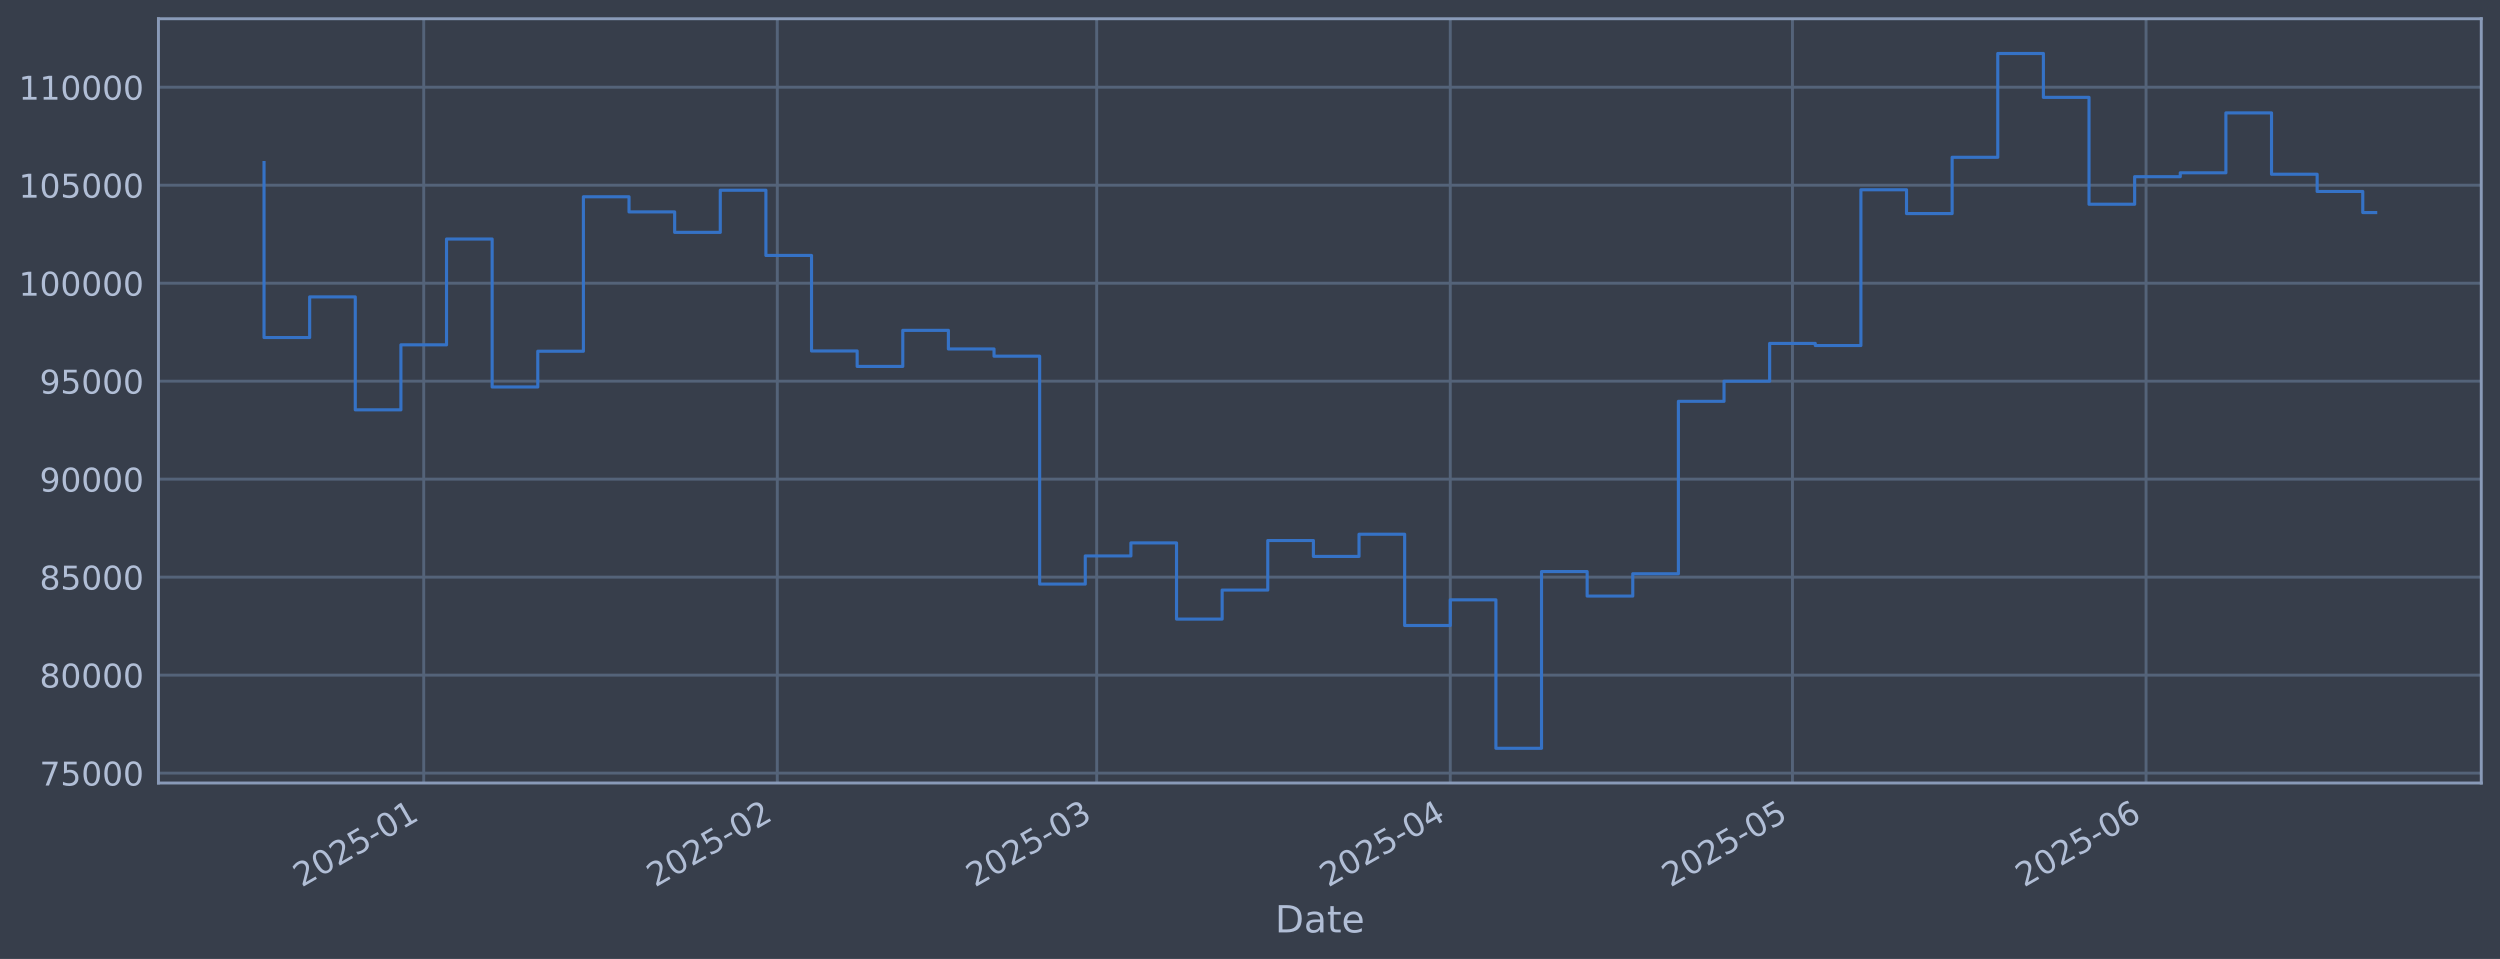
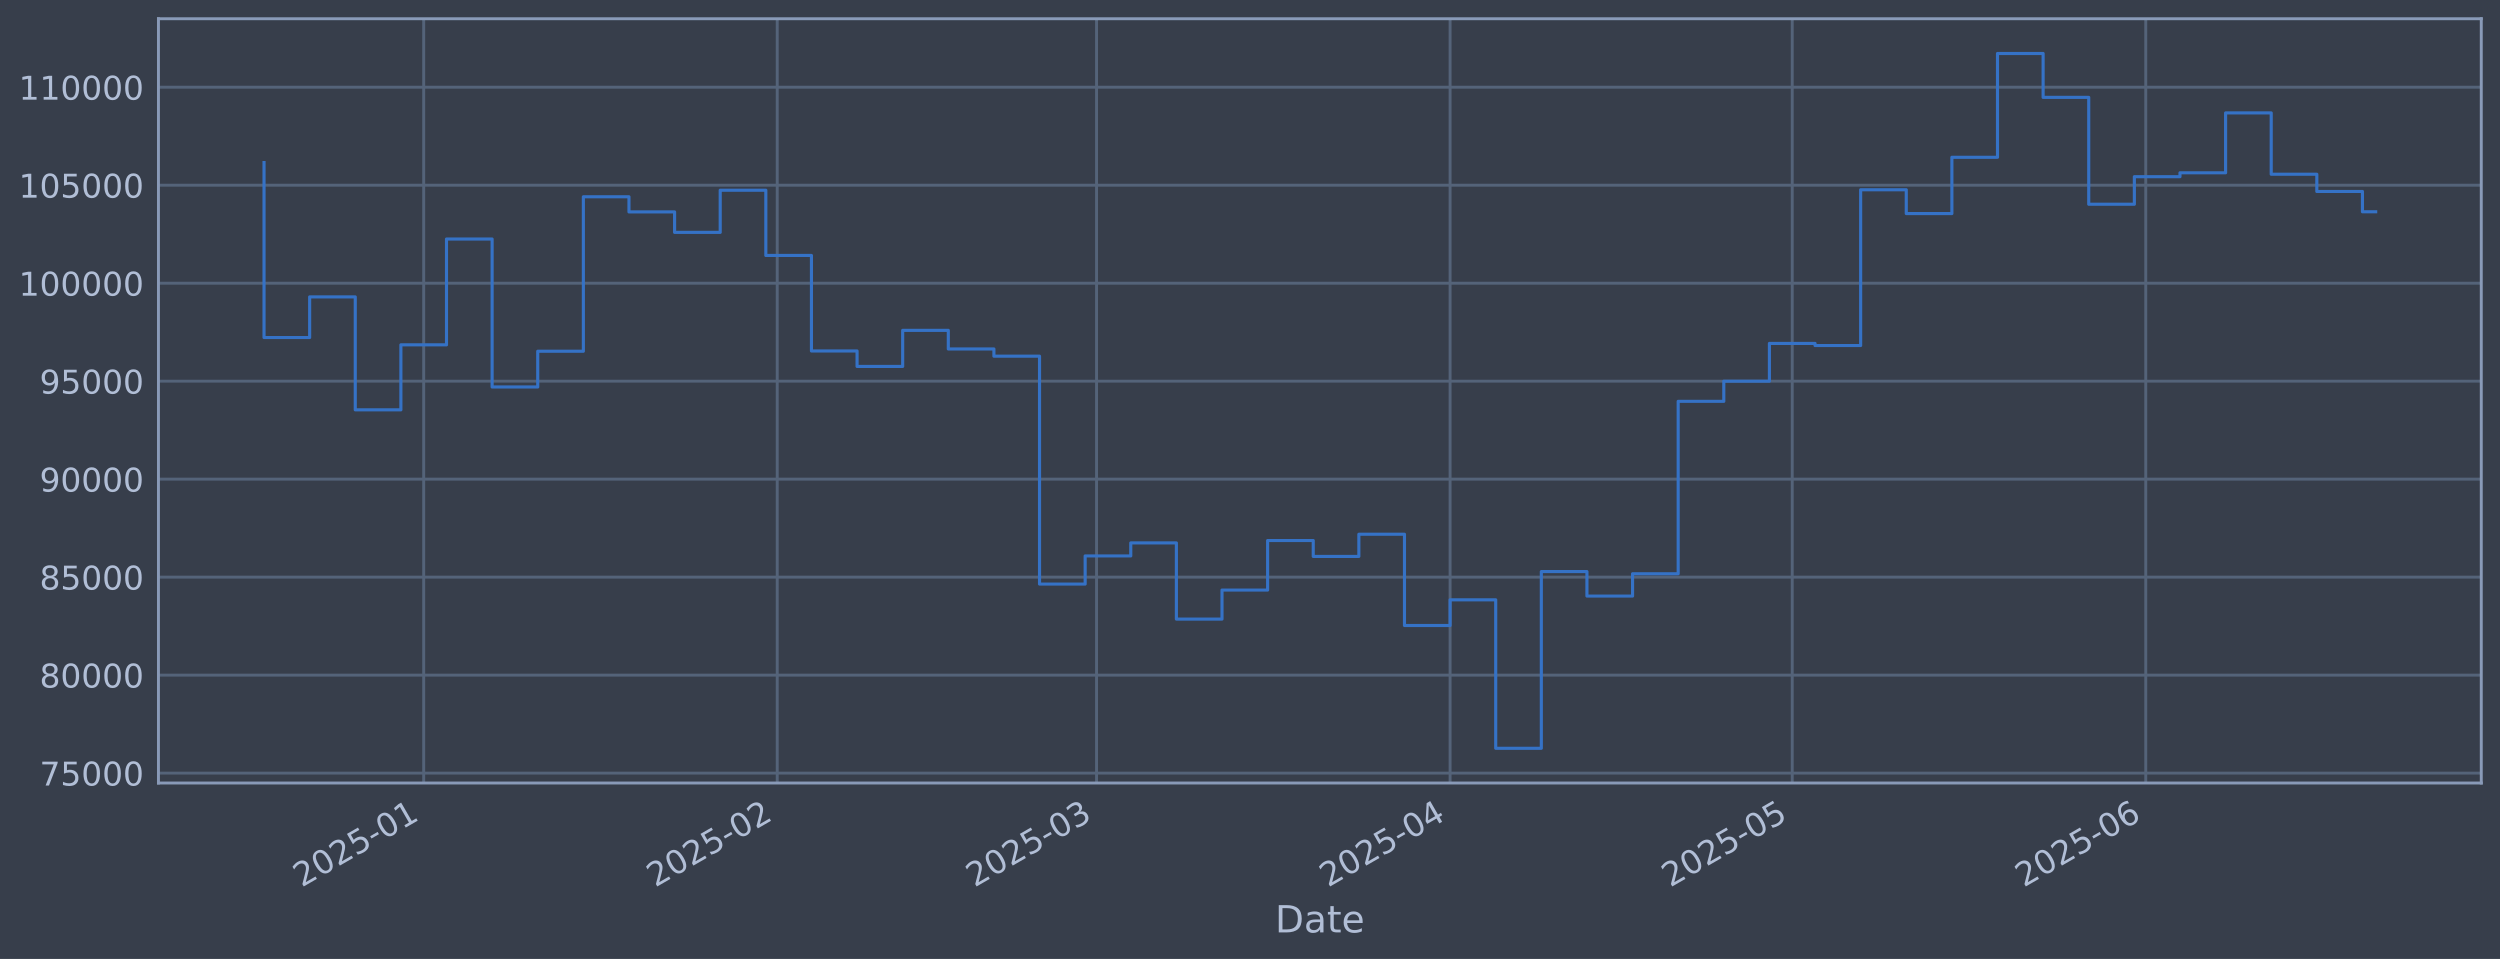
<svg xmlns="http://www.w3.org/2000/svg" xmlns:xlink="http://www.w3.org/1999/xlink" width="960.9pt" height="368.58pt" viewBox="0 0 960.9 368.58" version="1.1">
  <defs>
    <style type="text/css">*{stroke-linejoin: round; stroke-linecap: butt}</style>
  </defs>
  <g id="figure_1">
    <g id="patch_1">
      <path d="M 0 368.58  L 960.9 368.58  L 960.9 0  L 0 0  z " style="fill: #373e4b" />
    </g>
    <g id="axes_1">
      <g id="patch_2">
        <path d="M 60.901 300.96  L 953.701 300.96  L 953.701 7.2  L 60.901 7.2  z " style="fill: #373e4b" />
      </g>
      <g id="matplotlib.axis_1">
        <g id="xtick_1">
          <g id="line2d_1">
-             <path d="M 162.859 300.96  L 162.859 7.2  " clip-path="url(#p6612a42497)" style="fill: none; stroke: #546379; stroke-width: 1.12; stroke-linecap: square" />
+             <path d="M 162.85 300.96  L 162.85 7.2  " clip-path="url(#p33044773b5)" style="fill: none; stroke: #546379; stroke-width: 1.12; stroke-linecap: square" />
          </g>
          <g id="line2d_2" />
          <g id="text_1">
-             <g style="fill: #b1bed6" transform="translate(115.9562 341.1745) rotate(-30) scale(0.126 -0.126)">
+             <g style="fill: #b1bed6" transform="translate(115.9467 341.1745) rotate(-30) scale(0.126 -0.126)">
              <defs>
                <path id="DejaVuSans-32" d="M 1228 531  L 3431 531  L 3431 0  L 469 0  L 469 531  Q 828 903 1448 1529  Q 2069 2156 2228 2338  Q 2531 2678 2651 2914  Q 2772 3150 2772 3378  Q 2772 3750 2511 3984  Q 2250 4219 1831 4219  Q 1534 4219 1204 4116  Q 875 4013 500 3803  L 500 4441  Q 881 4594 1212 4672  Q 1544 4750 1819 4750  Q 2544 4750 2975 4387  Q 3406 4025 3406 3419  Q 3406 3131 3298 2873  Q 3191 2616 2906 2266  Q 2828 2175 2409 1742  Q 1991 1309 1228 531  z " transform="scale(0.015625)" />
                <path id="DejaVuSans-30" d="M 2034 4250  Q 1547 4250 1301 3770  Q 1056 3291 1056 2328  Q 1056 1369 1301 889  Q 1547 409 2034 409  Q 2525 409 2770 889  Q 3016 1369 3016 2328  Q 3016 3291 2770 3770  Q 2525 4250 2034 4250  z M 2034 4750  Q 2819 4750 3233 4129  Q 3647 3509 3647 2328  Q 3647 1150 3233 529  Q 2819 -91 2034 -91  Q 1250 -91 836 529  Q 422 1150 422 2328  Q 422 3509 836 4129  Q 1250 4750 2034 4750  z " transform="scale(0.015625)" />
                <path id="DejaVuSans-35" d="M 691 4666  L 3169 4666  L 3169 4134  L 1269 4134  L 1269 2991  Q 1406 3038 1543 3061  Q 1681 3084 1819 3084  Q 2600 3084 3056 2656  Q 3513 2228 3513 1497  Q 3513 744 3044 326  Q 2575 -91 1722 -91  Q 1428 -91 1123 -41  Q 819 9 494 109  L 494 744  Q 775 591 1075 516  Q 1375 441 1709 441  Q 2250 441 2565 725  Q 2881 1009 2881 1497  Q 2881 1984 2565 2268  Q 2250 2553 1709 2553  Q 1456 2553 1204 2497  Q 953 2441 691 2322  L 691 4666  z " transform="scale(0.015625)" />
                <path id="DejaVuSans-2d" d="M 313 2009  L 1997 2009  L 1997 1497  L 313 1497  L 313 2009  z " transform="scale(0.015625)" />
                <path id="DejaVuSans-31" d="M 794 531  L 1825 531  L 1825 4091  L 703 3866  L 703 4441  L 1819 4666  L 2450 4666  L 2450 531  L 3481 531  L 3481 0  L 794 0  L 794 531  z " transform="scale(0.015625)" />
              </defs>
              <use xlink:href="#DejaVuSans-32" />
              <use xlink:href="#DejaVuSans-30" transform="translate(63.62305 0)" />
              <use xlink:href="#DejaVuSans-32" transform="translate(127.2461 0)" />
              <use xlink:href="#DejaVuSans-35" transform="translate(190.8691 0)" />
              <use xlink:href="#DejaVuSans-2d" transform="translate(254.4922 0)" />
              <use xlink:href="#DejaVuSans-30" transform="translate(290.5762 0)" />
              <use xlink:href="#DejaVuSans-31" transform="translate(354.1992 0)" />
            </g>
          </g>
        </g>
        <g id="xtick_2">
          <g id="line2d_3">
-             <path d="M 298.766 300.96  L 298.766 7.2  " clip-path="url(#p6612a42497)" style="fill: none; stroke: #546379; stroke-width: 1.12; stroke-linecap: square" />
+             <path d="M 298.736 300.96  L 298.736 7.2  " clip-path="url(#p33044773b5)" style="fill: none; stroke: #546379; stroke-width: 1.12; stroke-linecap: square" />
          </g>
          <g id="line2d_4" />
          <g id="text_2">
-             <g style="fill: #b1bed6" transform="translate(251.8627 341.1745) rotate(-30) scale(0.126 -0.126)">
+             <g style="fill: #b1bed6" transform="translate(251.8323 341.1745) rotate(-30) scale(0.126 -0.126)">
              <use xlink:href="#DejaVuSans-32" />
              <use xlink:href="#DejaVuSans-30" transform="translate(63.62305 0)" />
              <use xlink:href="#DejaVuSans-32" transform="translate(127.2461 0)" />
              <use xlink:href="#DejaVuSans-35" transform="translate(190.8691 0)" />
              <use xlink:href="#DejaVuSans-2d" transform="translate(254.4922 0)" />
              <use xlink:href="#DejaVuSans-30" transform="translate(290.5762 0)" />
              <use xlink:href="#DejaVuSans-32" transform="translate(354.1992 0)" />
            </g>
          </g>
        </g>
        <g id="xtick_3">
          <g id="line2d_5">
-             <path d="M 421.52 300.96  L 421.52 7.2  " clip-path="url(#p6612a42497)" style="fill: none; stroke: #546379; stroke-width: 1.12; stroke-linecap: square" />
+             <path d="M 421.471 300.96  L 421.471 7.2  " clip-path="url(#p33044773b5)" style="fill: none; stroke: #546379; stroke-width: 1.12; stroke-linecap: square" />
          </g>
          <g id="line2d_6" />
          <g id="text_3">
-             <g style="fill: #b1bed6" transform="translate(374.6169 341.1745) rotate(-30) scale(0.126 -0.126)">
+             <g style="fill: #b1bed6" transform="translate(374.5676 341.1745) rotate(-30) scale(0.126 -0.126)">
              <defs>
                <path id="DejaVuSans-33" d="M 2597 2516  Q 3050 2419 3304 2112  Q 3559 1806 3559 1356  Q 3559 666 3084 287  Q 2609 -91 1734 -91  Q 1441 -91 1130 -33  Q 819 25 488 141  L 488 750  Q 750 597 1062 519  Q 1375 441 1716 441  Q 2309 441 2620 675  Q 2931 909 2931 1356  Q 2931 1769 2642 2001  Q 2353 2234 1838 2234  L 1294 2234  L 1294 2753  L 1863 2753  Q 2328 2753 2575 2939  Q 2822 3125 2822 3475  Q 2822 3834 2567 4026  Q 2313 4219 1838 4219  Q 1578 4219 1281 4162  Q 984 4106 628 3988  L 628 4550  Q 988 4650 1302 4700  Q 1616 4750 1894 4750  Q 2613 4750 3031 4423  Q 3450 4097 3450 3541  Q 3450 3153 3228 2886  Q 3006 2619 2597 2516  z " transform="scale(0.015625)" />
              </defs>
              <use xlink:href="#DejaVuSans-32" />
              <use xlink:href="#DejaVuSans-30" transform="translate(63.62305 0)" />
              <use xlink:href="#DejaVuSans-32" transform="translate(127.2461 0)" />
              <use xlink:href="#DejaVuSans-35" transform="translate(190.8691 0)" />
              <use xlink:href="#DejaVuSans-2d" transform="translate(254.4922 0)" />
              <use xlink:href="#DejaVuSans-30" transform="translate(290.5762 0)" />
              <use xlink:href="#DejaVuSans-33" transform="translate(354.1992 0)" />
            </g>
          </g>
        </g>
        <g id="xtick_4">
          <g id="line2d_7">
-             <path d="M 557.427 300.96  L 557.427 7.2  " clip-path="url(#p6612a42497)" style="fill: none; stroke: #546379; stroke-width: 1.12; stroke-linecap: square" />
+             <path d="M 557.356 300.96  L 557.356 7.2  " clip-path="url(#p33044773b5)" style="fill: none; stroke: #546379; stroke-width: 1.12; stroke-linecap: square" />
          </g>
          <g id="line2d_8" />
          <g id="text_4">
-             <g style="fill: #b1bed6" transform="translate(510.5235 341.1745) rotate(-30) scale(0.126 -0.126)">
+             <g style="fill: #b1bed6" transform="translate(510.4532 341.1745) rotate(-30) scale(0.126 -0.126)">
              <defs>
                <path id="DejaVuSans-34" d="M 2419 4116  L 825 1625  L 2419 1625  L 2419 4116  z M 2253 4666  L 3047 4666  L 3047 1625  L 3713 1625  L 3713 1100  L 3047 1100  L 3047 0  L 2419 0  L 2419 1100  L 313 1100  L 313 1709  L 2253 4666  z " transform="scale(0.015625)" />
              </defs>
              <use xlink:href="#DejaVuSans-32" />
              <use xlink:href="#DejaVuSans-30" transform="translate(63.62305 0)" />
              <use xlink:href="#DejaVuSans-32" transform="translate(127.2461 0)" />
              <use xlink:href="#DejaVuSans-35" transform="translate(190.8691 0)" />
              <use xlink:href="#DejaVuSans-2d" transform="translate(254.4922 0)" />
              <use xlink:href="#DejaVuSans-30" transform="translate(290.5762 0)" />
              <use xlink:href="#DejaVuSans-34" transform="translate(354.1992 0)" />
            </g>
          </g>
        </g>
        <g id="xtick_5">
          <g id="line2d_9">
-             <path d="M 688.949 300.96  L 688.949 7.2  " clip-path="url(#p6612a42497)" style="fill: none; stroke: #546379; stroke-width: 1.12; stroke-linecap: square" />
+             <path d="M 688.859 300.96  L 688.859 7.2  " clip-path="url(#p33044773b5)" style="fill: none; stroke: #546379; stroke-width: 1.12; stroke-linecap: square" />
          </g>
          <g id="line2d_10" />
          <g id="text_5">
-             <g style="fill: #b1bed6" transform="translate(642.0459 341.1745) rotate(-30) scale(0.126 -0.126)">
+             <g style="fill: #b1bed6" transform="translate(641.9553 341.1745) rotate(-30) scale(0.126 -0.126)">
              <use xlink:href="#DejaVuSans-32" />
              <use xlink:href="#DejaVuSans-30" transform="translate(63.62305 0)" />
              <use xlink:href="#DejaVuSans-32" transform="translate(127.2461 0)" />
              <use xlink:href="#DejaVuSans-35" transform="translate(190.8691 0)" />
              <use xlink:href="#DejaVuSans-2d" transform="translate(254.4922 0)" />
              <use xlink:href="#DejaVuSans-30" transform="translate(290.5762 0)" />
              <use xlink:href="#DejaVuSans-35" transform="translate(354.1992 0)" />
            </g>
          </g>
        </g>
        <g id="xtick_6">
          <g id="line2d_11">
-             <path d="M 824.856 300.96  L 824.856 7.2  " clip-path="url(#p6612a42497)" style="fill: none; stroke: #546379; stroke-width: 1.12; stroke-linecap: square" />
+             <path d="M 824.744 300.96  L 824.744 7.2  " clip-path="url(#p33044773b5)" style="fill: none; stroke: #546379; stroke-width: 1.12; stroke-linecap: square" />
          </g>
          <g id="line2d_12" />
          <g id="text_6">
-             <g style="fill: #b1bed6" transform="translate(777.9524 341.1745) rotate(-30) scale(0.126 -0.126)">
+             <g style="fill: #b1bed6" transform="translate(777.8409 341.1745) rotate(-30) scale(0.126 -0.126)">
              <defs>
                <path id="DejaVuSans-36" d="M 2113 2584  Q 1688 2584 1439 2293  Q 1191 2003 1191 1497  Q 1191 994 1439 701  Q 1688 409 2113 409  Q 2538 409 2786 701  Q 3034 994 3034 1497  Q 3034 2003 2786 2293  Q 2538 2584 2113 2584  z M 3366 4563  L 3366 3988  Q 3128 4100 2886 4159  Q 2644 4219 2406 4219  Q 1781 4219 1451 3797  Q 1122 3375 1075 2522  Q 1259 2794 1537 2939  Q 1816 3084 2150 3084  Q 2853 3084 3261 2657  Q 3669 2231 3669 1497  Q 3669 778 3244 343  Q 2819 -91 2113 -91  Q 1303 -91 875 529  Q 447 1150 447 2328  Q 447 3434 972 4092  Q 1497 4750 2381 4750  Q 2619 4750 2861 4703  Q 3103 4656 3366 4563  z " transform="scale(0.015625)" />
              </defs>
              <use xlink:href="#DejaVuSans-32" />
              <use xlink:href="#DejaVuSans-30" transform="translate(63.62305 0)" />
              <use xlink:href="#DejaVuSans-32" transform="translate(127.2461 0)" />
              <use xlink:href="#DejaVuSans-35" transform="translate(190.8691 0)" />
              <use xlink:href="#DejaVuSans-2d" transform="translate(254.4922 0)" />
              <use xlink:href="#DejaVuSans-30" transform="translate(290.5762 0)" />
              <use xlink:href="#DejaVuSans-36" transform="translate(354.1992 0)" />
            </g>
          </g>
        </g>
        <g id="text_7">
          <g style="fill: #b1bed6" transform="translate(490.0914 358.3856) scale(0.144 -0.144)">
            <defs>
              <path id="DejaVuSans-44" d="M 1259 4147  L 1259 519  L 2022 519  Q 2988 519 3436 956  Q 3884 1394 3884 2338  Q 3884 3275 3436 3711  Q 2988 4147 2022 4147  L 1259 4147  z M 628 4666  L 1925 4666  Q 3281 4666 3915 4102  Q 4550 3538 4550 2338  Q 4550 1131 3912 565  Q 3275 0 1925 0  L 628 0  L 628 4666  z " transform="scale(0.015625)" />
              <path id="DejaVuSans-61" d="M 2194 1759  Q 1497 1759 1228 1600  Q 959 1441 959 1056  Q 959 750 1161 570  Q 1363 391 1709 391  Q 2188 391 2477 730  Q 2766 1069 2766 1631  L 2766 1759  L 2194 1759  z M 3341 1997  L 3341 0  L 2766 0  L 2766 531  Q 2569 213 2275 61  Q 1981 -91 1556 -91  Q 1019 -91 701 211  Q 384 513 384 1019  Q 384 1609 779 1909  Q 1175 2209 1959 2209  L 2766 2209  L 2766 2266  Q 2766 2663 2505 2880  Q 2244 3097 1772 3097  Q 1472 3097 1187 3025  Q 903 2953 641 2809  L 641 3341  Q 956 3463 1253 3523  Q 1550 3584 1831 3584  Q 2591 3584 2966 3190  Q 3341 2797 3341 1997  z " transform="scale(0.015625)" />
              <path id="DejaVuSans-74" d="M 1172 4494  L 1172 3500  L 2356 3500  L 2356 3053  L 1172 3053  L 1172 1153  Q 1172 725 1289 603  Q 1406 481 1766 481  L 2356 481  L 2356 0  L 1766 0  Q 1100 0 847 248  Q 594 497 594 1153  L 594 3053  L 172 3053  L 172 3500  L 594 3500  L 594 4494  L 1172 4494  z " transform="scale(0.015625)" />
              <path id="DejaVuSans-65" d="M 3597 1894  L 3597 1613  L 953 1613  Q 991 1019 1311 708  Q 1631 397 2203 397  Q 2534 397 2845 478  Q 3156 559 3463 722  L 3463 178  Q 3153 47 2828 -22  Q 2503 -91 2169 -91  Q 1331 -91 842 396  Q 353 884 353 1716  Q 353 2575 817 3079  Q 1281 3584 2069 3584  Q 2775 3584 3186 3129  Q 3597 2675 3597 1894  z M 3022 2063  Q 3016 2534 2758 2815  Q 2500 3097 2075 3097  Q 1594 3097 1305 2825  Q 1016 2553 972 2059  L 3022 2063  z " transform="scale(0.015625)" />
            </defs>
            <use xlink:href="#DejaVuSans-44" />
            <use xlink:href="#DejaVuSans-61" transform="translate(77.00195 0)" />
            <use xlink:href="#DejaVuSans-74" transform="translate(138.2812 0)" />
            <use xlink:href="#DejaVuSans-65" transform="translate(177.4902 0)" />
          </g>
        </g>
      </g>
      <g id="matplotlib.axis_2">
        <g id="ytick_1">
          <g id="line2d_13">
-             <path d="M 60.901 297.147  L 953.701 297.147  " clip-path="url(#p6612a42497)" style="fill: none; stroke: #546379; stroke-width: 1.12; stroke-linecap: square" />
+             <path d="M 60.901 297.147  L 953.701 297.147  " clip-path="url(#p33044773b5)" style="fill: none; stroke: #546379; stroke-width: 1.12; stroke-linecap: square" />
          </g>
          <g id="line2d_14" />
          <g id="text_8">
            <g style="fill: #b1bed6" transform="translate(15.21675 301.9342) scale(0.126 -0.126)">
              <defs>
                <path id="DejaVuSans-37" d="M 525 4666  L 3525 4666  L 3525 4397  L 1831 0  L 1172 0  L 2766 4134  L 525 4134  L 525 4666  z " transform="scale(0.015625)" />
              </defs>
              <use xlink:href="#DejaVuSans-37" />
              <use xlink:href="#DejaVuSans-35" transform="translate(63.62305 0)" />
              <use xlink:href="#DejaVuSans-30" transform="translate(127.2461 0)" />
              <use xlink:href="#DejaVuSans-30" transform="translate(190.8691 0)" />
              <use xlink:href="#DejaVuSans-30" transform="translate(254.4922 0)" />
            </g>
          </g>
        </g>
        <g id="ytick_2">
          <g id="line2d_15">
-             <path d="M 60.901 259.487  L 953.701 259.487  " clip-path="url(#p6612a42497)" style="fill: none; stroke: #546379; stroke-width: 1.12; stroke-linecap: square" />
+             <path d="M 60.901 259.487  L 953.701 259.487  " clip-path="url(#p33044773b5)" style="fill: none; stroke: #546379; stroke-width: 1.12; stroke-linecap: square" />
          </g>
          <g id="line2d_16" />
          <g id="text_9">
            <g style="fill: #b1bed6" transform="translate(15.21675 264.2738) scale(0.126 -0.126)">
              <defs>
                <path id="DejaVuSans-38" d="M 2034 2216  Q 1584 2216 1326 1975  Q 1069 1734 1069 1313  Q 1069 891 1326 650  Q 1584 409 2034 409  Q 2484 409 2743 651  Q 3003 894 3003 1313  Q 3003 1734 2745 1975  Q 2488 2216 2034 2216  z M 1403 2484  Q 997 2584 770 2862  Q 544 3141 544 3541  Q 544 4100 942 4425  Q 1341 4750 2034 4750  Q 2731 4750 3128 4425  Q 3525 4100 3525 3541  Q 3525 3141 3298 2862  Q 3072 2584 2669 2484  Q 3125 2378 3379 2068  Q 3634 1759 3634 1313  Q 3634 634 3220 271  Q 2806 -91 2034 -91  Q 1263 -91 848 271  Q 434 634 434 1313  Q 434 1759 690 2068  Q 947 2378 1403 2484  z M 1172 3481  Q 1172 3119 1398 2916  Q 1625 2713 2034 2713  Q 2441 2713 2670 2916  Q 2900 3119 2900 3481  Q 2900 3844 2670 4047  Q 2441 4250 2034 4250  Q 1625 4250 1398 4047  Q 1172 3844 1172 3481  z " transform="scale(0.015625)" />
              </defs>
              <use xlink:href="#DejaVuSans-38" />
              <use xlink:href="#DejaVuSans-30" transform="translate(63.62305 0)" />
              <use xlink:href="#DejaVuSans-30" transform="translate(127.2461 0)" />
              <use xlink:href="#DejaVuSans-30" transform="translate(190.8691 0)" />
              <use xlink:href="#DejaVuSans-30" transform="translate(254.4922 0)" />
            </g>
          </g>
        </g>
        <g id="ytick_3">
          <g id="line2d_17">
-             <path d="M 60.901 221.826  L 953.701 221.826  " clip-path="url(#p6612a42497)" style="fill: none; stroke: #546379; stroke-width: 1.12; stroke-linecap: square" />
+             <path d="M 60.901 221.826  L 953.701 221.826  " clip-path="url(#p33044773b5)" style="fill: none; stroke: #546379; stroke-width: 1.12; stroke-linecap: square" />
          </g>
          <g id="line2d_18" />
          <g id="text_10">
            <g style="fill: #b1bed6" transform="translate(15.21675 226.6134) scale(0.126 -0.126)">
              <use xlink:href="#DejaVuSans-38" />
              <use xlink:href="#DejaVuSans-35" transform="translate(63.62305 0)" />
              <use xlink:href="#DejaVuSans-30" transform="translate(127.2461 0)" />
              <use xlink:href="#DejaVuSans-30" transform="translate(190.8691 0)" />
              <use xlink:href="#DejaVuSans-30" transform="translate(254.4922 0)" />
            </g>
          </g>
        </g>
        <g id="ytick_4">
          <g id="line2d_19">
-             <path d="M 60.901 184.166  L 953.701 184.166  " clip-path="url(#p6612a42497)" style="fill: none; stroke: #546379; stroke-width: 1.12; stroke-linecap: square" />
+             <path d="M 60.901 184.166  L 953.701 184.166  " clip-path="url(#p33044773b5)" style="fill: none; stroke: #546379; stroke-width: 1.12; stroke-linecap: square" />
          </g>
          <g id="line2d_20" />
          <g id="text_11">
            <g style="fill: #b1bed6" transform="translate(15.21675 188.953) scale(0.126 -0.126)">
              <defs>
                <path id="DejaVuSans-39" d="M 703 97  L 703 672  Q 941 559 1184 500  Q 1428 441 1663 441  Q 2288 441 2617 861  Q 2947 1281 2994 2138  Q 2813 1869 2534 1725  Q 2256 1581 1919 1581  Q 1219 1581 811 2004  Q 403 2428 403 3163  Q 403 3881 828 4315  Q 1253 4750 1959 4750  Q 2769 4750 3195 4129  Q 3622 3509 3622 2328  Q 3622 1225 3098 567  Q 2575 -91 1691 -91  Q 1453 -91 1209 -44  Q 966 3 703 97  z M 1959 2075  Q 2384 2075 2632 2365  Q 2881 2656 2881 3163  Q 2881 3666 2632 3958  Q 2384 4250 1959 4250  Q 1534 4250 1286 3958  Q 1038 3666 1038 3163  Q 1038 2656 1286 2365  Q 1534 2075 1959 2075  z " transform="scale(0.015625)" />
              </defs>
              <use xlink:href="#DejaVuSans-39" />
              <use xlink:href="#DejaVuSans-30" transform="translate(63.62305 0)" />
              <use xlink:href="#DejaVuSans-30" transform="translate(127.2461 0)" />
              <use xlink:href="#DejaVuSans-30" transform="translate(190.8691 0)" />
              <use xlink:href="#DejaVuSans-30" transform="translate(254.4922 0)" />
            </g>
          </g>
        </g>
        <g id="ytick_5">
          <g id="line2d_21">
-             <path d="M 60.901 146.506  L 953.701 146.506  " clip-path="url(#p6612a42497)" style="fill: none; stroke: #546379; stroke-width: 1.12; stroke-linecap: square" />
+             <path d="M 60.901 146.506  L 953.701 146.506  " clip-path="url(#p33044773b5)" style="fill: none; stroke: #546379; stroke-width: 1.12; stroke-linecap: square" />
          </g>
          <g id="line2d_22" />
          <g id="text_12">
            <g style="fill: #b1bed6" transform="translate(15.21675 151.2926) scale(0.126 -0.126)">
              <use xlink:href="#DejaVuSans-39" />
              <use xlink:href="#DejaVuSans-35" transform="translate(63.62305 0)" />
              <use xlink:href="#DejaVuSans-30" transform="translate(127.2461 0)" />
              <use xlink:href="#DejaVuSans-30" transform="translate(190.8691 0)" />
              <use xlink:href="#DejaVuSans-30" transform="translate(254.4922 0)" />
            </g>
          </g>
        </g>
        <g id="ytick_6">
          <g id="line2d_23">
-             <path d="M 60.901 108.845  L 953.701 108.845  " clip-path="url(#p6612a42497)" style="fill: none; stroke: #546379; stroke-width: 1.12; stroke-linecap: square" />
+             <path d="M 60.901 108.845  L 953.701 108.845  " clip-path="url(#p33044773b5)" style="fill: none; stroke: #546379; stroke-width: 1.12; stroke-linecap: square" />
          </g>
          <g id="line2d_24" />
          <g id="text_13">
            <g style="fill: #b1bed6" transform="translate(7.2 113.6322) scale(0.126 -0.126)">
              <use xlink:href="#DejaVuSans-31" />
              <use xlink:href="#DejaVuSans-30" transform="translate(63.62305 0)" />
              <use xlink:href="#DejaVuSans-30" transform="translate(127.2461 0)" />
              <use xlink:href="#DejaVuSans-30" transform="translate(190.8691 0)" />
              <use xlink:href="#DejaVuSans-30" transform="translate(254.4922 0)" />
              <use xlink:href="#DejaVuSans-30" transform="translate(318.1152 0)" />
            </g>
          </g>
        </g>
        <g id="ytick_7">
          <g id="line2d_25">
-             <path d="M 60.901 71.185  L 953.701 71.185  " clip-path="url(#p6612a42497)" style="fill: none; stroke: #546379; stroke-width: 1.12; stroke-linecap: square" />
+             <path d="M 60.901 71.185  L 953.701 71.185  " clip-path="url(#p33044773b5)" style="fill: none; stroke: #546379; stroke-width: 1.12; stroke-linecap: square" />
          </g>
          <g id="line2d_26" />
          <g id="text_14">
            <g style="fill: #b1bed6" transform="translate(7.2 75.97181) scale(0.126 -0.126)">
              <use xlink:href="#DejaVuSans-31" />
              <use xlink:href="#DejaVuSans-30" transform="translate(63.62305 0)" />
              <use xlink:href="#DejaVuSans-35" transform="translate(127.2461 0)" />
              <use xlink:href="#DejaVuSans-30" transform="translate(190.8691 0)" />
              <use xlink:href="#DejaVuSans-30" transform="translate(254.4922 0)" />
              <use xlink:href="#DejaVuSans-30" transform="translate(318.1152 0)" />
            </g>
          </g>
        </g>
        <g id="ytick_8">
          <g id="line2d_27">
-             <path d="M 60.901 33.524  L 953.701 33.524  " clip-path="url(#p6612a42497)" style="fill: none; stroke: #546379; stroke-width: 1.12; stroke-linecap: square" />
+             <path d="M 60.901 33.524  L 953.701 33.524  " clip-path="url(#p33044773b5)" style="fill: none; stroke: #546379; stroke-width: 1.12; stroke-linecap: square" />
          </g>
          <g id="line2d_28" />
          <g id="text_15">
            <g style="fill: #b1bed6" transform="translate(7.2 38.31141) scale(0.126 -0.126)">
              <use xlink:href="#DejaVuSans-31" />
              <use xlink:href="#DejaVuSans-31" transform="translate(63.62305 0)" />
              <use xlink:href="#DejaVuSans-30" transform="translate(127.2461 0)" />
              <use xlink:href="#DejaVuSans-30" transform="translate(190.8691 0)" />
              <use xlink:href="#DejaVuSans-30" transform="translate(254.4922 0)" />
              <use xlink:href="#DejaVuSans-30" transform="translate(318.1152 0)" />
            </g>
          </g>
        </g>
      </g>
      <g id="line2d_29">
-         <path d="M 101.482 62.478  L 101.482 129.735  L 119.019 129.735  L 119.019 114.117  L 136.555 114.117  L 136.555 157.529  L 154.091 157.529  L 154.091 132.544  L 171.628 132.544  L 171.628 91.873  L 189.164 91.873  L 189.164 148.745  L 206.7 148.745  L 206.7 135.003  L 224.237 135.003  L 224.237 75.637  L 241.773 75.637  L 241.773 81.451  L 259.309 81.451  L 259.309 89.317  L 276.846 89.317  L 276.846 73.113  L 294.382 73.113  L 294.382 98.189  L 311.918 98.189  L 311.918 134.901  L 329.455 134.901  L 329.455 140.841  L 346.991 140.841  L 346.991 126.97  L 364.527 126.97  L 364.527 134.132  L 382.063 134.132  L 382.063 136.904  L 399.6 136.904  L 399.6 224.494  L 417.136 224.494  L 417.136 213.678  L 434.672 213.678  L 434.672 208.679  L 452.209 208.679  L 452.209 237.95  L 469.745 237.95  L 469.745 226.8  L 487.281 226.8  L 487.281 207.76  L 504.818 207.76  L 504.818 213.864  L 522.354 213.864  L 522.354 205.348  L 539.89 205.348  L 539.89 240.422  L 557.427 240.422  L 557.427 230.548  L 574.963 230.548  L 574.963 287.607  L 592.499 287.607  L 592.499 219.693  L 610.036 219.693  L 610.036 229.105  L 627.572 229.105  L 627.572 220.526  L 645.108 220.526  L 645.108 154.258  L 662.645 154.258  L 662.645 146.519  L 680.181 146.519  L 680.181 131.991  L 697.717 131.991  L 697.717 132.809  L 715.254 132.809  L 715.254 72.945  L 732.79 72.945  L 732.79 82.09  L 750.326 82.09  L 750.326 60.453  L 767.863 60.453  L 767.863 20.553  L 785.399 20.553  L 785.399 37.431  L 802.935 37.431  L 802.935 78.508  L 820.472 78.508  L 820.472 67.912  L 838.008 67.912  L 838.008 66.417  L 855.544 66.417  L 855.544 43.403  L 873.081 43.403  L 873.081 66.977  L 890.617 66.977  L 890.617 73.593  L 908.153 73.593  L 908.153 81.694  L 913.119 81.694  " clip-path="url(#p6612a42497)" style="fill: none; stroke: #3572c6; stroke-width: 1.2; stroke-linecap: square" />
+         <path d="M 101.482 62.478  L 101.482 129.735  L 119.016 129.735  L 119.016 114.117  L 136.55 114.117  L 136.55 157.529  L 154.083 157.529  L 154.083 132.544  L 171.617 132.544  L 171.617 91.873  L 189.15 91.873  L 189.15 148.745  L 206.684 148.745  L 206.684 135.003  L 224.218 135.003  L 224.218 75.637  L 241.751 75.637  L 241.751 81.451  L 259.285 81.451  L 259.285 89.317  L 276.819 89.317  L 276.819 73.113  L 294.352 73.113  L 294.352 98.189  L 311.886 98.189  L 311.886 134.901  L 329.419 134.901  L 329.419 140.841  L 346.953 140.841  L 346.953 126.97  L 364.487 126.97  L 364.487 134.132  L 382.02 134.132  L 382.02 136.904  L 399.554 136.904  L 399.554 224.494  L 417.087 224.494  L 417.087 213.678  L 434.621 213.678  L 434.621 208.679  L 452.155 208.679  L 452.155 237.95  L 469.688 237.95  L 469.688 226.8  L 487.222 226.8  L 487.222 207.76  L 504.756 207.76  L 504.756 213.864  L 522.289 213.864  L 522.289 205.348  L 539.823 205.348  L 539.823 240.422  L 557.356 240.422  L 557.356 230.548  L 574.89 230.548  L 574.89 287.607  L 592.424 287.607  L 592.424 219.693  L 609.957 219.693  L 609.957 229.105  L 627.491 229.105  L 627.491 220.526  L 645.025 220.526  L 645.025 154.258  L 662.558 154.258  L 662.558 146.519  L 680.092 146.519  L 680.092 131.991  L 697.625 131.991  L 697.625 132.809  L 715.159 132.809  L 715.159 72.945  L 732.693 72.945  L 732.693 82.09  L 750.226 82.09  L 750.226 60.453  L 767.76 60.453  L 767.76 20.553  L 785.293 20.553  L 785.293 37.431  L 802.827 37.431  L 802.827 78.508  L 820.361 78.508  L 820.361 67.912  L 837.894 67.912  L 837.894 66.417  L 855.428 66.417  L 855.428 43.403  L 872.962 43.403  L 872.962 66.977  L 890.495 66.977  L 890.495 73.593  L 908.029 73.593  L 908.029 81.396  L 913.119 81.396  " clip-path="url(#p33044773b5)" style="fill: none; stroke: #3572c6; stroke-width: 1.2; stroke-linecap: square" />
      </g>
      <g id="patch_3">
        <path d="M 60.901 300.96  L 60.901 7.2  " style="fill: none; stroke: #899ab8; stroke-width: 1.12; stroke-linejoin: miter; stroke-linecap: square" />
      </g>
      <g id="patch_4">
        <path d="M 953.701 300.96  L 953.701 7.2  " style="fill: none; stroke: #899ab8; stroke-width: 1.12; stroke-linejoin: miter; stroke-linecap: square" />
      </g>
      <g id="patch_5">
        <path d="M 60.901 300.96  L 953.701 300.96  " style="fill: none; stroke: #899ab8; stroke-width: 1.12; stroke-linejoin: miter; stroke-linecap: square" />
      </g>
      <g id="patch_6">
        <path d="M 60.901 7.2  L 953.701 7.2  " style="fill: none; stroke: #899ab8; stroke-width: 1.12; stroke-linejoin: miter; stroke-linecap: square" />
      </g>
    </g>
  </g>
  <defs>
-     <clipPath id="p6612a42497">
+     <clipPath id="p33044773b5">
      <rect x="60.901" y="7.2" width="892.8" height="293.76" />
    </clipPath>
  </defs>
</svg>
